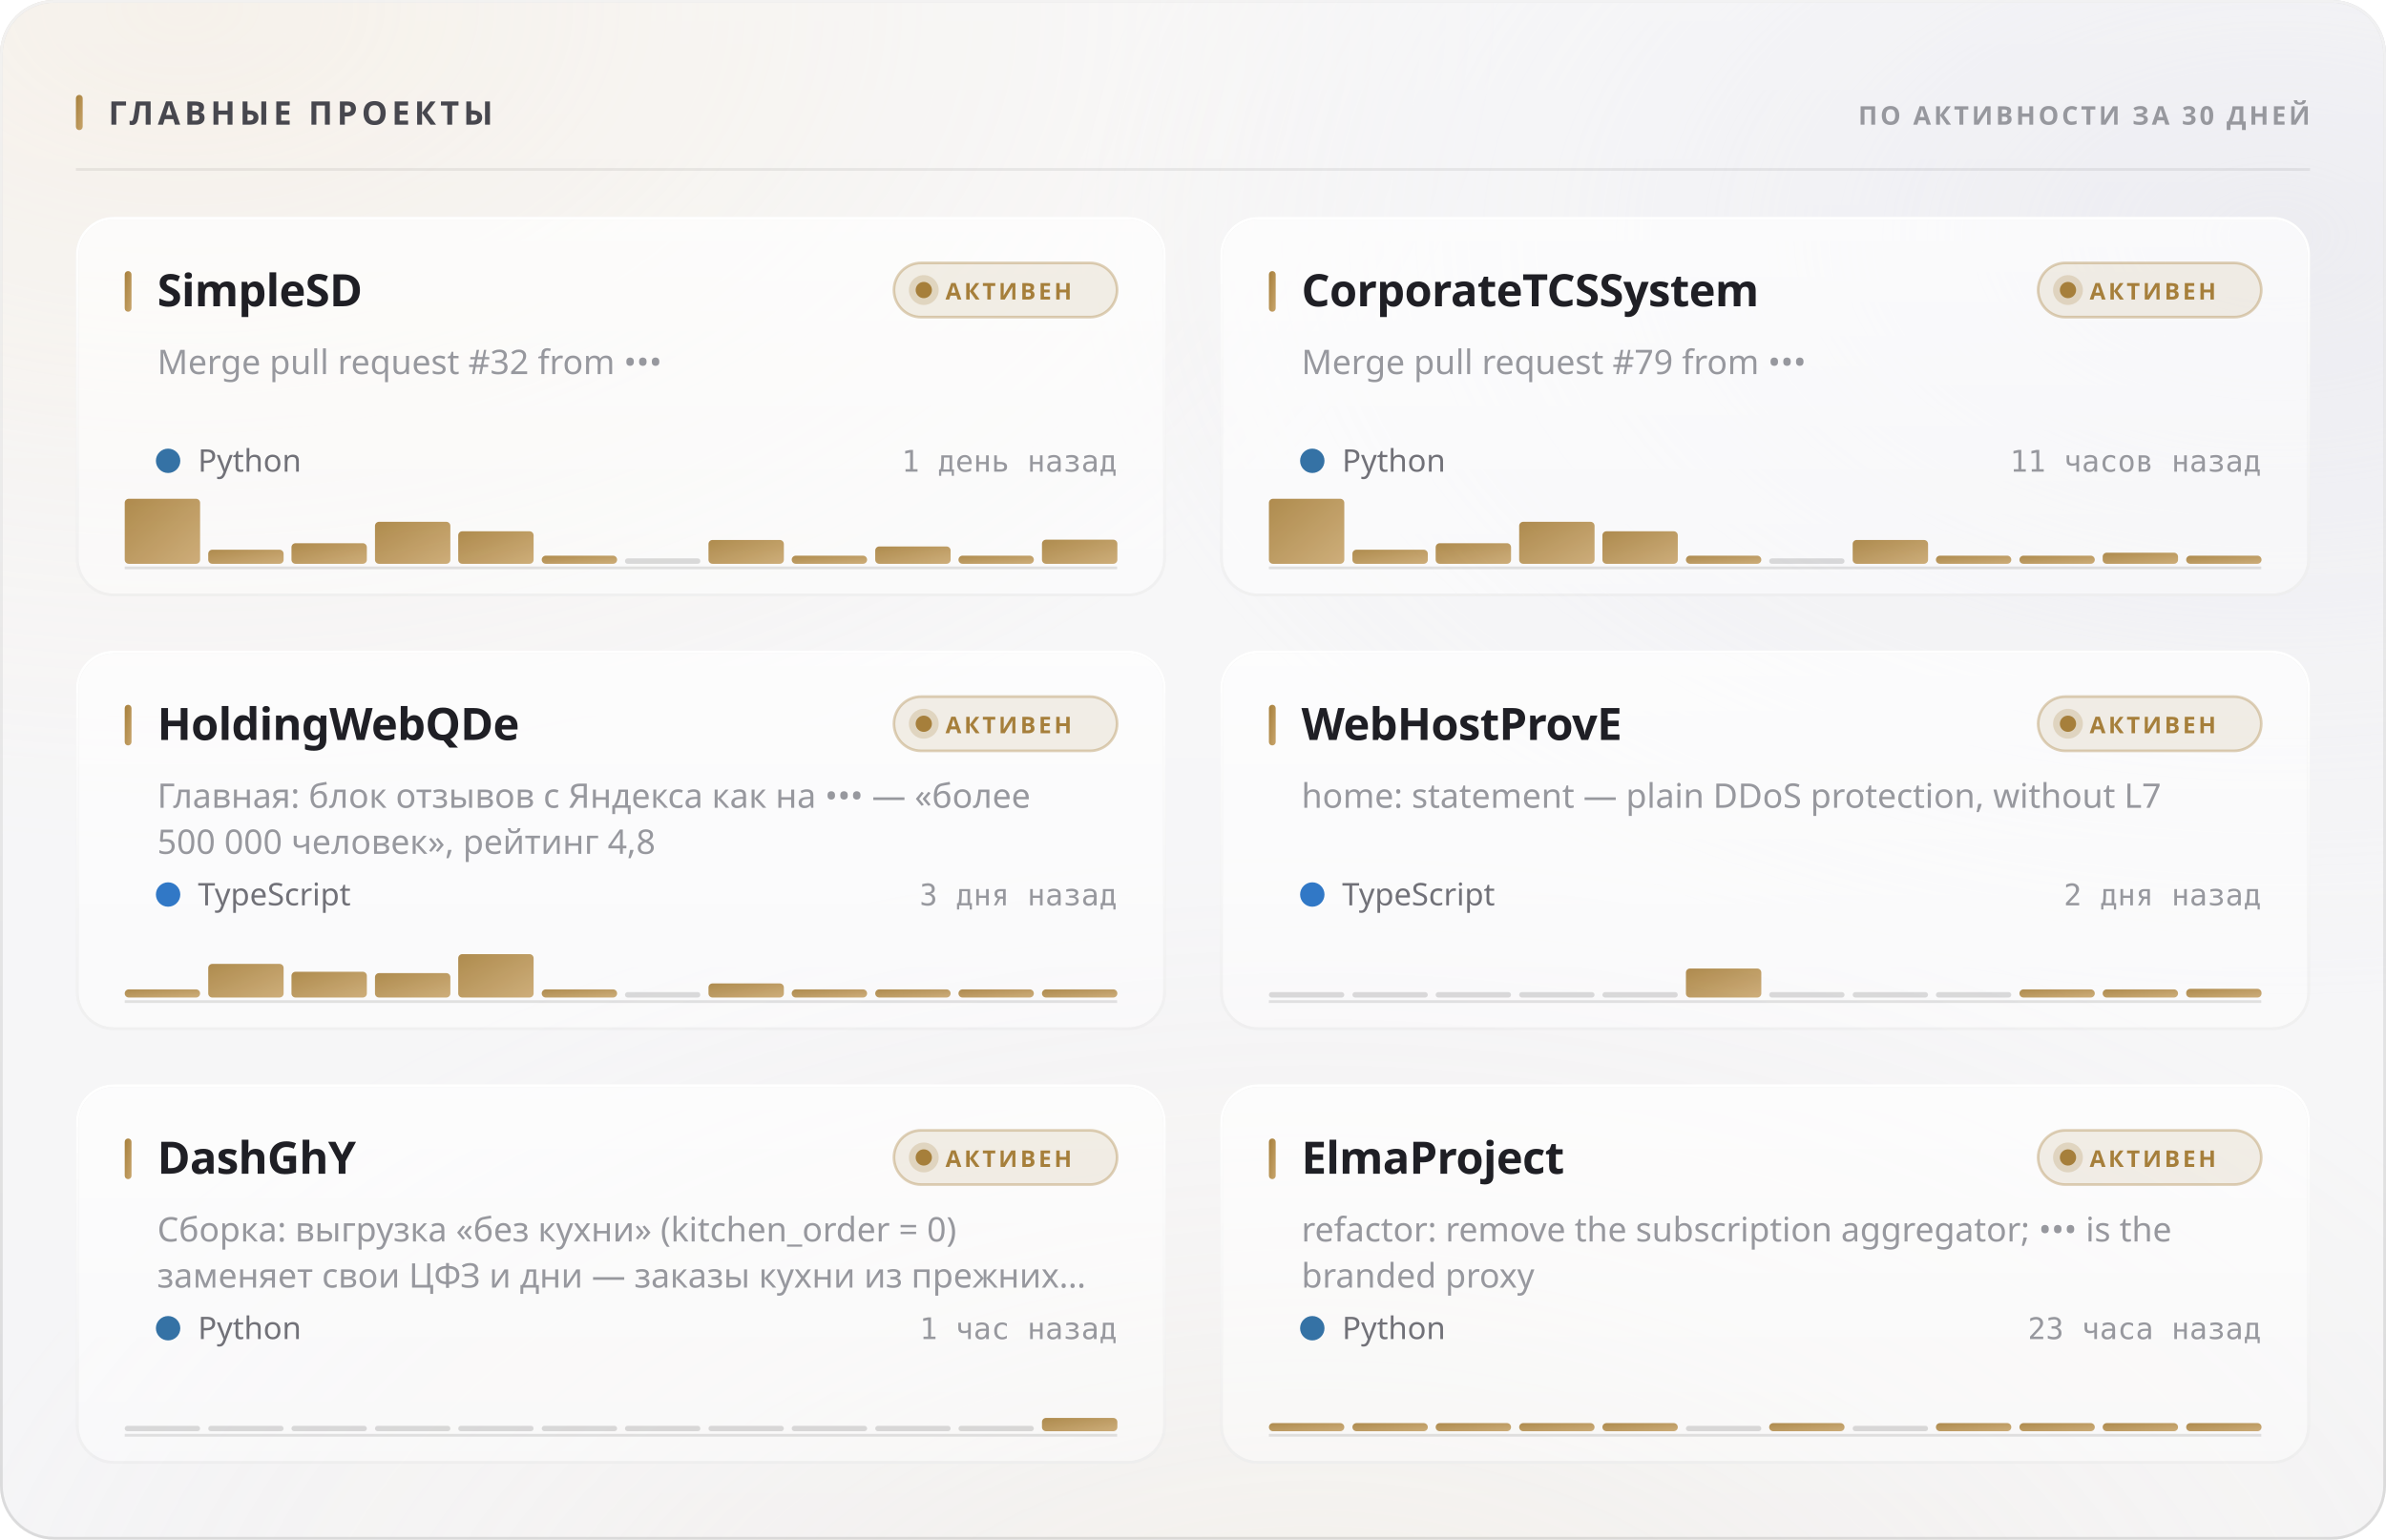
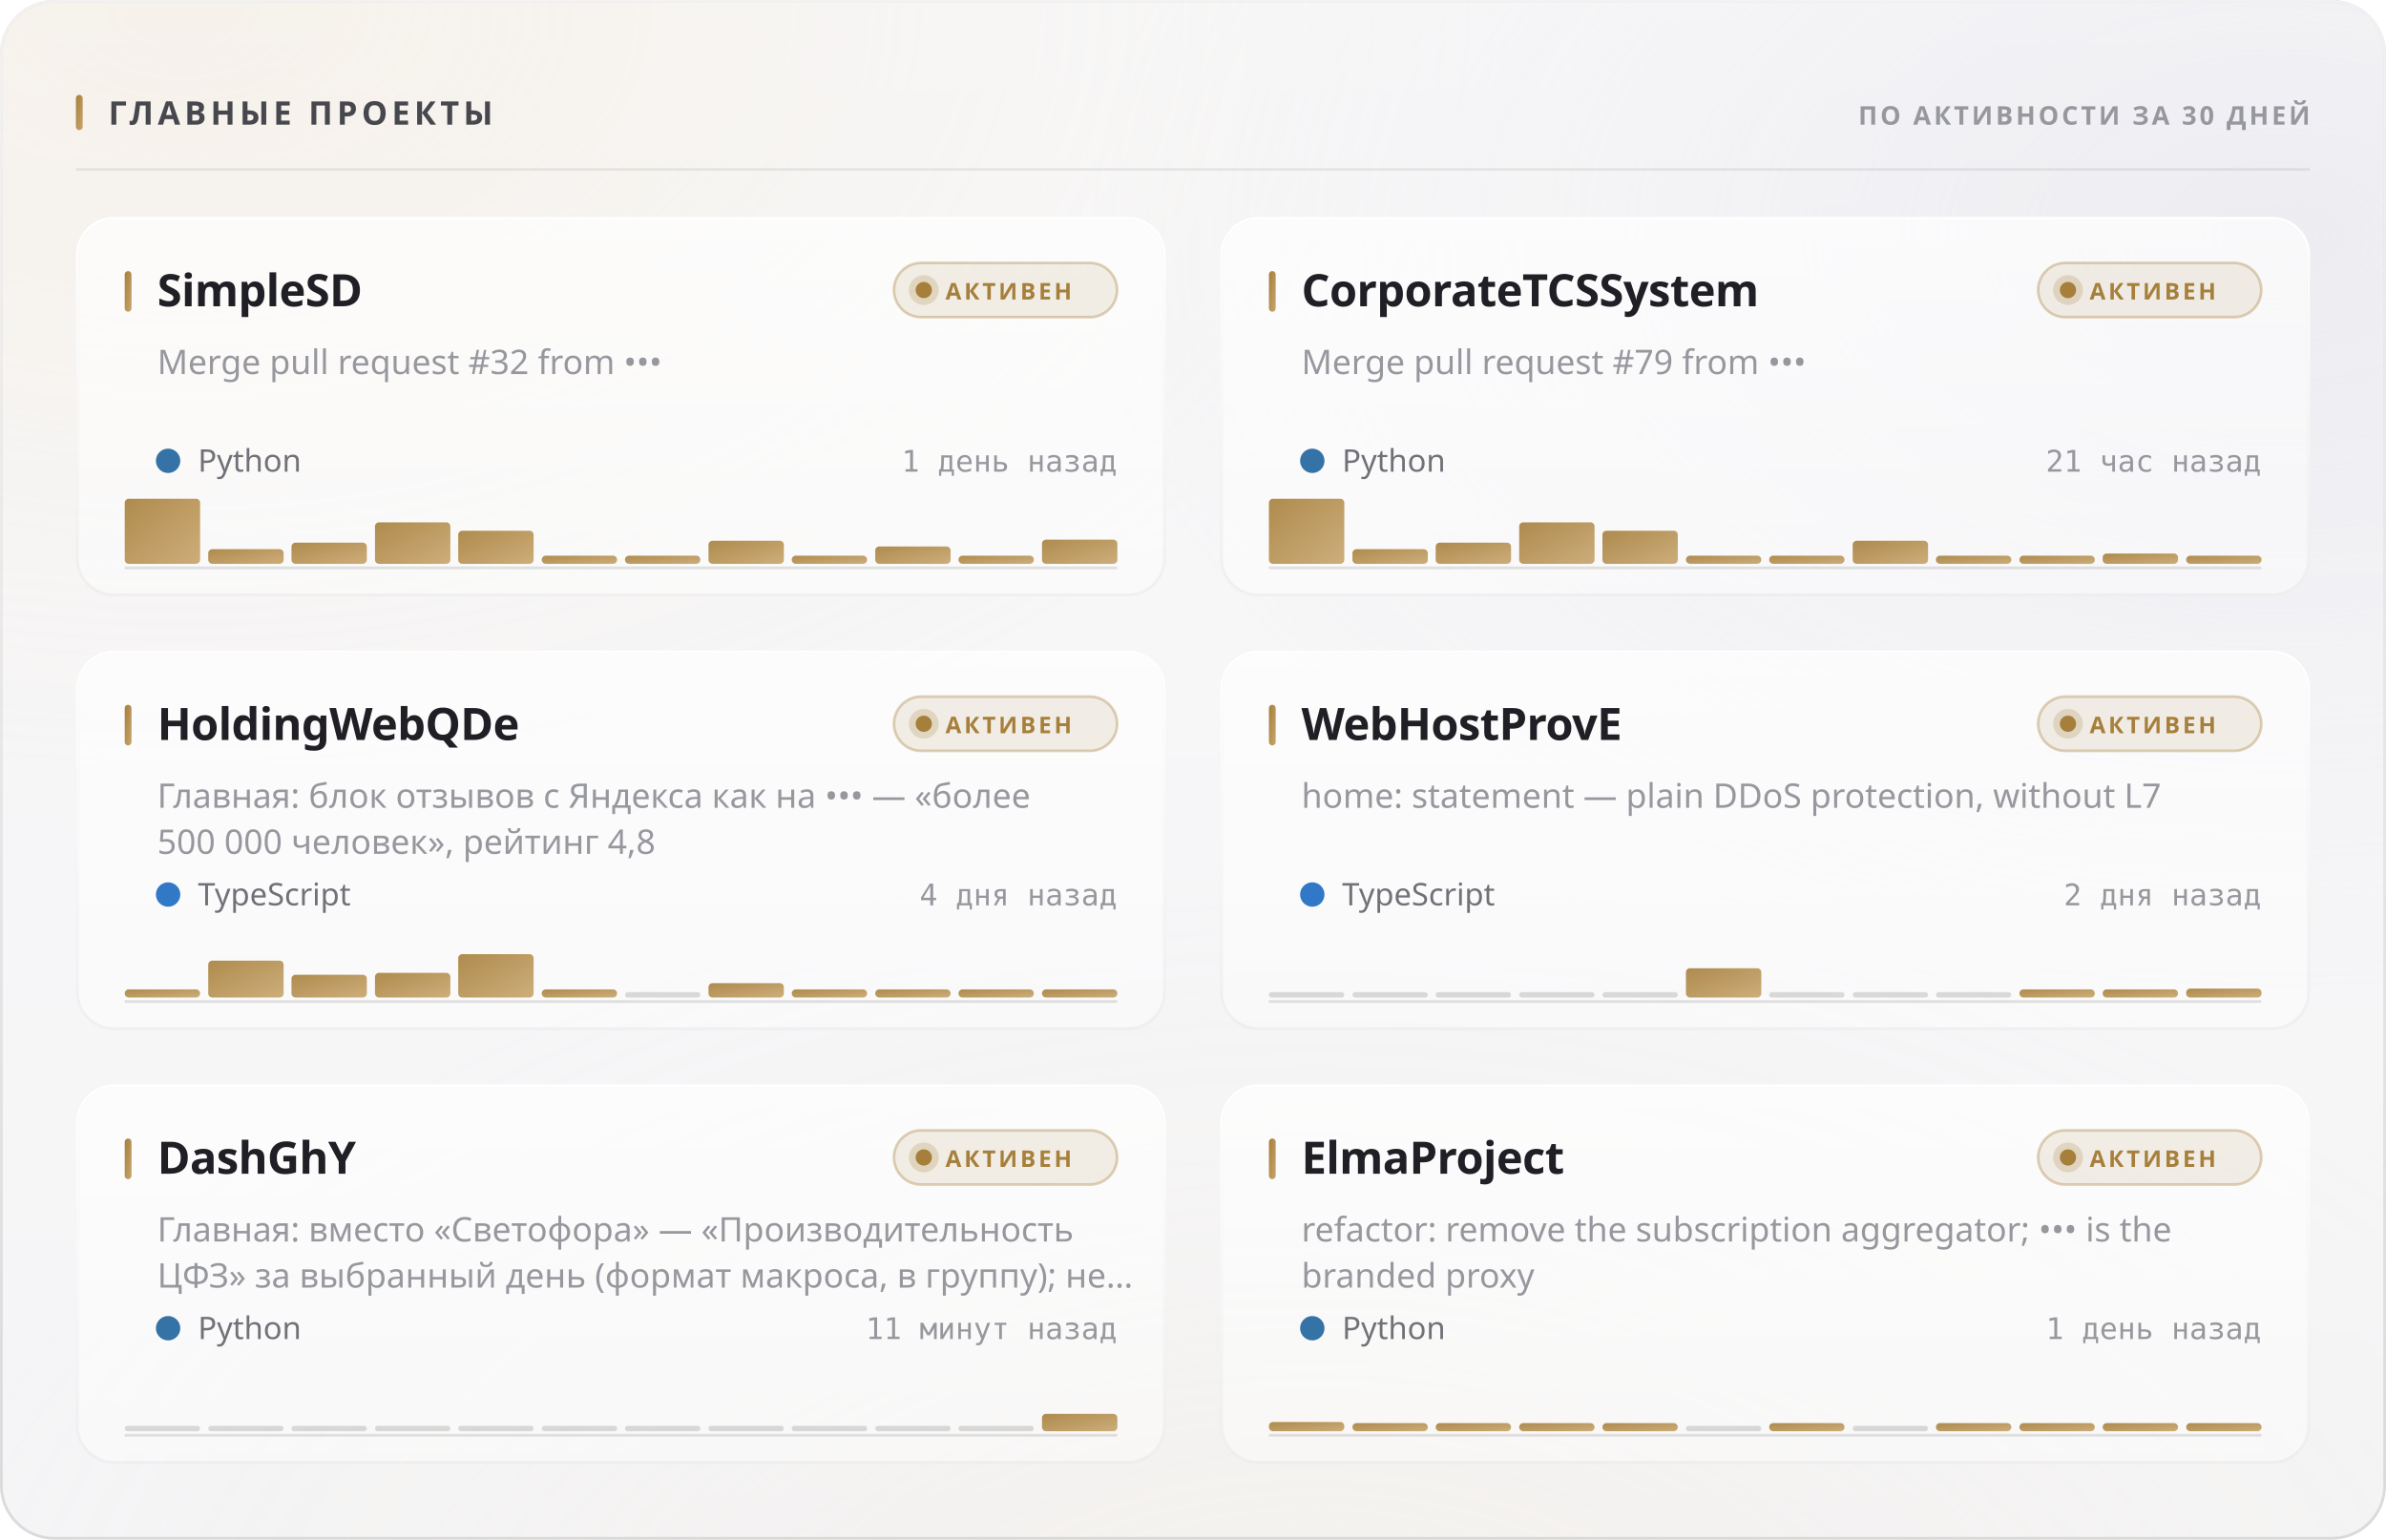
<svg xmlns="http://www.w3.org/2000/svg" width="880" height="568" viewBox="0 0 880 568" role="img">
  <style>
  text { font-family: -apple-system, BlinkMacSystemFont, 'Segoe UI', 'Noto Sans', Helvetica, Arial, sans-serif; }
  .mono { font-family: ui-monospace, 'SF Mono', 'Cascadia Mono', 'DejaVu Sans Mono', Menlo, Consolas, monospace; font-variant-numeric: tabular-nums; }
  .caps { letter-spacing: .1em; text-transform: uppercase; }

  @keyframes sheen  { from { transform: translateX(-120%); } to { transform: translateX(260%); } }
  @keyframes rise   { from { opacity: 0; transform: translateY(6px); } to { opacity: 1; transform: none; } }
  @keyframes slide  { from { opacity: 0; transform: translateX(-8px); } to { opacity: 1; transform: none; } }
  @keyframes grow   { from { transform: scaleY(0); } to { transform: scaleY(1); } }
  @keyframes widen  { from { transform: scaleX(0); } to { transform: scaleX(1); } }
  @keyframes draw   { from { stroke-dashoffset: 200; } to { stroke-dashoffset: 0; } }

  .sheen { animation: sheen 5.5s cubic-bezier(.45,0,.2,1) infinite; }
  .rise  { animation: rise .5s cubic-bezier(.16,1,.3,1) both; }
  .slide { animation: slide .42s cubic-bezier(.16,1,.3,1) both; }
  .bar   { transform-box: fill-box; transform-origin: 50% 100%;
           animation: grow .62s cubic-bezier(.16,1,.3,1) both; }
  .fill  { transform-box: fill-box; transform-origin: 0% 50%;
           animation: widen .8s cubic-bezier(.16,1,.3,1) both; }
  /* The hidden start state lives in the keyframes, never in the static rule.
     A renderer that ignores CSS animations then falls back to the FINISHED
     state — a drawn line, visible text — instead of an empty panel. */
  .spark { stroke-dasharray: 200;
           animation: draw 1.1s cubic-bezier(.16,1,.3,1) both; }

  @media (prefers-reduced-motion: reduce) {
    .sheen { animation: none; opacity: 0; }
    .rise, .slide, .bar, .fill, .spark { animation: none; opacity: 1; transform: none;
                                         stroke-dashoffset: 0; }
  }</style>
  <defs>
    <filter id="grain5" x="0" y="0" width="100%" height="100%">
      <feTurbulence type="fractalNoise" baseFrequency="0.85" numOctaves="3" stitchTiles="stitch" />
      <feColorMatrix type="saturate" values="0" />
    </filter>
    <linearGradient id="accent1" x1="0" y1="0" x2="1" y2="1">
      <stop offset="0%" stop-color="#a67f3b" />
      <stop offset="100%" stop-color="#c8a56c" />
    </linearGradient>
    <radialGradient id="aurora6" cx="0.08" cy="0" r="0.55">
      <stop offset="0%" stop-color="#e7c99a" stop-opacity="0.28" />
      <stop offset="55%" stop-color="#e7c99a" stop-opacity="0.098" />
      <stop offset="100%" stop-color="#e7c99a" stop-opacity="0" />
    </radialGradient>
    <radialGradient id="aurora7" cx="0.95" cy="0.15" r="0.5">
      <stop offset="0%" stop-color="#ccccdb" stop-opacity="0.45" />
      <stop offset="55%" stop-color="#ccccdb" stop-opacity="0.158" />
      <stop offset="100%" stop-color="#ccccdb" stop-opacity="0" />
    </radialGradient>
    <radialGradient id="aurora8" cx="0.55" cy="1.15" r="0.6">
      <stop offset="0%" stop-color="#ead4b3" stop-opacity="0.2" />
      <stop offset="55%" stop-color="#ead4b3" stop-opacity="0.07" />
      <stop offset="100%" stop-color="#ead4b3" stop-opacity="0" />
    </radialGradient>
    <linearGradient id="glass2" x1="0" y1="0" x2="0" y2="1">
      <stop offset="0%" stop-color="#ffffff" stop-opacity="0.42" />
      <stop offset="100%" stop-color="#ffffff" stop-opacity="0.16" />
    </linearGradient>
    <linearGradient id="rim3" x1="0" y1="0" x2="0" y2="1">
      <stop offset="0%" stop-color="#ffffff" stop-opacity="0.7" />
      <stop offset="100%" stop-color="#ffffff" stop-opacity="0.15" />
    </linearGradient>
    <linearGradient id="spec4" x1="0" y1="0" x2="1" y2="0">
      <stop offset="0%" stop-color="#ffffff" stop-opacity="0" />
      <stop offset="35%" stop-color="#ffffff" stop-opacity="0.72" />
      <stop offset="70%" stop-color="#ffffff" stop-opacity="0.252" />
      <stop offset="100%" stop-color="#ffffff" stop-opacity="0" />
    </linearGradient>
    <linearGradient id="cardglass9" x1="0" y1="0" x2="0" y2="1">
      <stop offset="0%" stop-color="#ffffff" stop-opacity="0.7" />
      <stop offset="100%" stop-color="#ffffff" stop-opacity="0.4" />
    </linearGradient>
    <linearGradient id="cardrim10" x1="0" y1="0" x2="0" y2="1">
      <stop offset="0%" stop-color="#ffffff" stop-opacity="1" />
      <stop offset="100%" stop-color="#ffffff" stop-opacity="0.3" />
    </linearGradient>
    <linearGradient id="cardspec11" x1="0" y1="0" x2="1" y2="0">
      <stop offset="0%" stop-color="#ffffff" stop-opacity="0" />
      <stop offset="35%" stop-color="#ffffff" stop-opacity="0.9" />
      <stop offset="70%" stop-color="#ffffff" stop-opacity="0.315" />
      <stop offset="100%" stop-color="#ffffff" stop-opacity="0" />
    </linearGradient>
    <linearGradient id="cardglass12" x1="0" y1="0" x2="0" y2="1">
      <stop offset="0%" stop-color="#ffffff" stop-opacity="0.7" />
      <stop offset="100%" stop-color="#ffffff" stop-opacity="0.4" />
    </linearGradient>
    <linearGradient id="cardrim13" x1="0" y1="0" x2="0" y2="1">
      <stop offset="0%" stop-color="#ffffff" stop-opacity="1" />
      <stop offset="100%" stop-color="#ffffff" stop-opacity="0.3" />
    </linearGradient>
    <linearGradient id="cardspec14" x1="0" y1="0" x2="1" y2="0">
      <stop offset="0%" stop-color="#ffffff" stop-opacity="0" />
      <stop offset="35%" stop-color="#ffffff" stop-opacity="0.9" />
      <stop offset="70%" stop-color="#ffffff" stop-opacity="0.315" />
      <stop offset="100%" stop-color="#ffffff" stop-opacity="0" />
    </linearGradient>
    <linearGradient id="cardglass15" x1="0" y1="0" x2="0" y2="1">
      <stop offset="0%" stop-color="#ffffff" stop-opacity="0.7" />
      <stop offset="100%" stop-color="#ffffff" stop-opacity="0.4" />
    </linearGradient>
    <linearGradient id="cardrim16" x1="0" y1="0" x2="0" y2="1">
      <stop offset="0%" stop-color="#ffffff" stop-opacity="1" />
      <stop offset="100%" stop-color="#ffffff" stop-opacity="0.3" />
    </linearGradient>
    <linearGradient id="cardspec17" x1="0" y1="0" x2="1" y2="0">
      <stop offset="0%" stop-color="#ffffff" stop-opacity="0" />
      <stop offset="35%" stop-color="#ffffff" stop-opacity="0.9" />
      <stop offset="70%" stop-color="#ffffff" stop-opacity="0.315" />
      <stop offset="100%" stop-color="#ffffff" stop-opacity="0" />
    </linearGradient>
    <linearGradient id="cardglass18" x1="0" y1="0" x2="0" y2="1">
      <stop offset="0%" stop-color="#ffffff" stop-opacity="0.7" />
      <stop offset="100%" stop-color="#ffffff" stop-opacity="0.4" />
    </linearGradient>
    <linearGradient id="cardrim19" x1="0" y1="0" x2="0" y2="1">
      <stop offset="0%" stop-color="#ffffff" stop-opacity="1" />
      <stop offset="100%" stop-color="#ffffff" stop-opacity="0.3" />
    </linearGradient>
    <linearGradient id="cardspec20" x1="0" y1="0" x2="1" y2="0">
      <stop offset="0%" stop-color="#ffffff" stop-opacity="0" />
      <stop offset="35%" stop-color="#ffffff" stop-opacity="0.9" />
      <stop offset="70%" stop-color="#ffffff" stop-opacity="0.315" />
      <stop offset="100%" stop-color="#ffffff" stop-opacity="0" />
    </linearGradient>
    <linearGradient id="cardglass21" x1="0" y1="0" x2="0" y2="1">
      <stop offset="0%" stop-color="#ffffff" stop-opacity="0.7" />
      <stop offset="100%" stop-color="#ffffff" stop-opacity="0.4" />
    </linearGradient>
    <linearGradient id="cardrim22" x1="0" y1="0" x2="0" y2="1">
      <stop offset="0%" stop-color="#ffffff" stop-opacity="1" />
      <stop offset="100%" stop-color="#ffffff" stop-opacity="0.3" />
    </linearGradient>
    <linearGradient id="cardspec23" x1="0" y1="0" x2="1" y2="0">
      <stop offset="0%" stop-color="#ffffff" stop-opacity="0" />
      <stop offset="35%" stop-color="#ffffff" stop-opacity="0.9" />
      <stop offset="70%" stop-color="#ffffff" stop-opacity="0.315" />
      <stop offset="100%" stop-color="#ffffff" stop-opacity="0" />
    </linearGradient>
    <linearGradient id="cardglass24" x1="0" y1="0" x2="0" y2="1">
      <stop offset="0%" stop-color="#ffffff" stop-opacity="0.7" />
      <stop offset="100%" stop-color="#ffffff" stop-opacity="0.4" />
    </linearGradient>
    <linearGradient id="cardrim25" x1="0" y1="0" x2="0" y2="1">
      <stop offset="0%" stop-color="#ffffff" stop-opacity="1" />
      <stop offset="100%" stop-color="#ffffff" stop-opacity="0.3" />
    </linearGradient>
    <linearGradient id="cardspec26" x1="0" y1="0" x2="1" y2="0">
      <stop offset="0%" stop-color="#ffffff" stop-opacity="0" />
      <stop offset="35%" stop-color="#ffffff" stop-opacity="0.9" />
      <stop offset="70%" stop-color="#ffffff" stop-opacity="0.315" />
      <stop offset="100%" stop-color="#ffffff" stop-opacity="0" />
    </linearGradient>
  </defs>
  <rect width="880" height="568" rx="20" fill="#f3f3f5" />
  <rect width="880" height="568" rx="20" fill="url(#aurora6)" />
  <rect width="880" height="568" rx="20" fill="url(#aurora7)" />
  <rect width="880" height="568" rx="20" fill="url(#aurora8)" />
  <rect width="880" height="568" rx="20" fill="url(#glass2)" />
  <rect width="880" height="568" rx="20" filter="url(#grain5)" opacity="0.06" style="mix-blend-mode:overlay" />
  <rect x=".5" y=".5" width="879" height="567" rx="19.5" fill="none" stroke="rgba(10,10,12,0.14)" />
  <rect x=".5" y=".5" width="879" height="567" rx="19.5" fill="none" stroke="url(#rim3)" />
  <path d="M20 1 H860" stroke="url(#spec4)" stroke-width="1.2" fill="none" />
  <rect x="28" y="35" width="2.5" height="13" rx="1.25" fill="url(#accent1)" />
  <text x="40" y="46" font-size="12" font-weight="700" fill="#47474e" letter-spacing="0.13em">ГЛАВНЫЕ ПРОЕКТЫ</text>
  <text x="852" y="46" font-size="9.5" font-weight="600" fill="#97989e" text-anchor="end" letter-spacing="0.11em">ПО АКТИВНОСТИ ЗА 30 ДНЕЙ</text>
  <path d="M28 62.5 H852" stroke="rgba(10,10,12,0.07)" stroke-width="1" />
  <g class="rise" opacity="1" style="">
    <rect x="28" y="80" width="402" height="140" rx="14" fill="url(#cardglass9)" />
    <rect x="28" y="80" width="402" height="140" rx="14" filter="url(#grain5)" opacity="0.048" style="mix-blend-mode:overlay" />
    <rect x="28.5" y="80.5" width="401" height="139" rx="13.5" fill="none" stroke="rgba(10,10,12,0.07)" />
    <rect x="28.5" y="80.5" width="401" height="139" rx="13.5" fill="none" stroke="url(#cardrim10)" />
    <path d="M42 81 H416" stroke="url(#cardspec11)" stroke-width="1" fill="none" />
    <rect x="46" y="100" width="2.5" height="15" rx="1.25" fill="url(#accent1)" />
    <text x="58" y="113" font-size="16.5" font-weight="700" fill="#1f1f25" letter-spacing="-0.01em">SimpleSD</text>
    <rect x="329.709" y="97" width="82.291" height="20" rx="10" fill="rgba(166,127,59,0.12)" stroke="rgba(166,127,59,0.35)" />
    <circle cx="340.709" cy="107" r="3" fill="#a67f3b" />
    <circle cx="340.709" cy="107" r="5.5" fill="#a67f3b" opacity=".22" />
    <text x="348.709" y="110.5" font-size="8.5" font-weight="700" fill="#a67f3b" letter-spacing="0.12em">АКТИВЕН</text>
    <text x="58" y="138" font-size="12.5" font-weight="400" fill="#97989e">Merge pull request #32 from •••</text>
    <circle cx="62" cy="170" r="4.5" fill="#3572A5" />
    <text x="73" y="174" font-size="11.5" font-weight="400" fill="#717178">Python</text>
    <text x="412" y="174" font-size="11" font-weight="400" fill="#97989e" text-anchor="end" class="mono">1 день назад</text>
    <path d="M46 209.5 H412" stroke="rgba(10,10,12,0.112)" stroke-width="1" />
    <g class="bar" style="animation-delay:0.18s">
      <rect x="46.0" y="184.0" width="27.8" height="24.0" rx="1.5" fill="url(#accent1)" opacity="0.9" />
-       <rect x="76.8" y="202.8" width="27.8" height="5.2" rx="1.5" fill="url(#accent1)" opacity="0.9" />
-       <rect x="107.5" y="200.4" width="27.8" height="7.6" rx="1.5" fill="url(#accent1)" opacity="0.9" />
-       <rect x="138.3" y="192.5" width="27.8" height="15.5" rx="1.5" fill="url(#accent1)" opacity="0.9" />
-       <rect x="169.0" y="196.0" width="27.8" height="12.0" rx="1.5" fill="url(#accent1)" opacity="0.9" />
+       <rect x="76.8" y="202.6" width="27.8" height="5.4" rx="1.5" fill="url(#accent1)" opacity="0.9" />
+       <rect x="107.5" y="200.2" width="27.8" height="7.8" rx="1.5" fill="url(#accent1)" opacity="0.9" />
+       <rect x="138.3" y="192.7" width="27.8" height="15.3" rx="1.5" fill="url(#accent1)" opacity="0.9" />
+       <rect x="169.0" y="195.8" width="27.8" height="12.2" rx="1.5" fill="url(#accent1)" opacity="0.9" />
      <rect x="199.8" y="205.0" width="27.8" height="3.0" rx="1.5" fill="url(#accent1)" opacity="0.9" />
-       <rect x="230.5" y="206.0" width="27.8" height="2" rx="1" fill="rgba(10,10,12,0.14)" />
-       <rect x="261.3" y="199.2" width="27.8" height="8.8" rx="1.5" fill="url(#accent1)" opacity="0.9" />
+       <rect x="230.5" y="205.0" width="27.8" height="3.0" rx="1.5" fill="url(#accent1)" opacity="0.9" />
+       <rect x="261.3" y="199.5" width="27.8" height="8.5" rx="1.5" fill="url(#accent1)" opacity="0.9" />
      <rect x="292.0" y="205.0" width="27.8" height="3.0" rx="1.5" fill="url(#accent1)" opacity="0.9" />
      <rect x="322.8" y="201.6" width="27.8" height="6.4" rx="1.5" fill="url(#accent1)" opacity="0.9" />
      <rect x="353.5" y="205.0" width="27.8" height="3.0" rx="1.5" fill="url(#accent1)" opacity="0.9" />
      <rect x="384.3" y="199.1" width="27.8" height="8.9" rx="1.5" fill="url(#accent1)" opacity="0.9" />
    </g>
  </g>
  <g class="rise" opacity="1" style=" animation-delay:0.055s;">
    <rect x="450" y="80" width="402" height="140" rx="14" fill="url(#cardglass12)" />
    <rect x="450" y="80" width="402" height="140" rx="14" filter="url(#grain5)" opacity="0.048" style="mix-blend-mode:overlay" />
    <rect x="450.5" y="80.5" width="401" height="139" rx="13.5" fill="none" stroke="rgba(10,10,12,0.07)" />
    <rect x="450.5" y="80.5" width="401" height="139" rx="13.5" fill="none" stroke="url(#cardrim13)" />
    <path d="M464 81 H838" stroke="url(#cardspec14)" stroke-width="1" fill="none" />
    <rect x="468" y="100" width="2.5" height="15" rx="1.25" fill="url(#accent1)" />
    <text x="480" y="113" font-size="16.5" font-weight="700" fill="#1f1f25" letter-spacing="-0.01em">CorporateTCSSystem</text>
    <rect x="751.709" y="97" width="82.291" height="20" rx="10" fill="rgba(166,127,59,0.12)" stroke="rgba(166,127,59,0.35)" />
    <circle cx="762.709" cy="107" r="3" fill="#a67f3b" />
    <circle cx="762.709" cy="107" r="5.5" fill="#a67f3b" opacity=".22" />
    <text x="770.709" y="110.5" font-size="8.5" font-weight="700" fill="#a67f3b" letter-spacing="0.12em">АКТИВЕН</text>
    <text x="480" y="138" font-size="12.5" font-weight="400" fill="#97989e">Merge pull request #79 from •••</text>
    <circle cx="484" cy="170" r="4.5" fill="#3572A5" />
    <text x="495" y="174" font-size="11.5" font-weight="400" fill="#717178">Python</text>
-     <text x="834" y="174" font-size="11" font-weight="400" fill="#97989e" text-anchor="end" class="mono">11 часов назад</text>
+     <text x="834" y="174" font-size="11" font-weight="400" fill="#97989e" text-anchor="end" class="mono">21 час назад</text>
    <path d="M468 209.5 H834" stroke="rgba(10,10,12,0.112)" stroke-width="1" />
    <g class="bar" style="animation-delay:0.24s">
      <rect x="468.0" y="184.0" width="27.8" height="24.0" rx="1.5" fill="url(#accent1)" opacity="0.9" />
-       <rect x="498.8" y="202.8" width="27.8" height="5.2" rx="1.5" fill="url(#accent1)" opacity="0.9" />
-       <rect x="529.5" y="200.4" width="27.8" height="7.6" rx="1.5" fill="url(#accent1)" opacity="0.9" />
-       <rect x="560.3" y="192.5" width="27.8" height="15.5" rx="1.5" fill="url(#accent1)" opacity="0.9" />
-       <rect x="591.0" y="196.0" width="27.8" height="12.0" rx="1.5" fill="url(#accent1)" opacity="0.9" />
+       <rect x="498.8" y="202.6" width="27.8" height="5.4" rx="1.5" fill="url(#accent1)" opacity="0.9" />
+       <rect x="529.5" y="200.2" width="27.8" height="7.8" rx="1.5" fill="url(#accent1)" opacity="0.9" />
+       <rect x="560.3" y="192.7" width="27.8" height="15.3" rx="1.5" fill="url(#accent1)" opacity="0.9" />
+       <rect x="591.0" y="195.8" width="27.8" height="12.2" rx="1.5" fill="url(#accent1)" opacity="0.9" />
      <rect x="621.8" y="205.0" width="27.8" height="3.0" rx="1.5" fill="url(#accent1)" opacity="0.9" />
-       <rect x="652.5" y="206.0" width="27.8" height="2" rx="1" fill="rgba(10,10,12,0.14)" />
-       <rect x="683.3" y="199.2" width="27.8" height="8.8" rx="1.5" fill="url(#accent1)" opacity="0.9" />
+       <rect x="652.5" y="205.0" width="27.8" height="3.0" rx="1.5" fill="url(#accent1)" opacity="0.9" />
+       <rect x="683.3" y="199.5" width="27.8" height="8.5" rx="1.5" fill="url(#accent1)" opacity="0.9" />
      <rect x="714.0" y="205.0" width="27.8" height="3.0" rx="1.5" fill="url(#accent1)" opacity="0.9" />
      <rect x="744.8" y="205.0" width="27.8" height="3.0" rx="1.5" fill="url(#accent1)" opacity="0.9" />
-       <rect x="775.5" y="203.9" width="27.8" height="4.1" rx="1.5" fill="url(#accent1)" opacity="0.9" />
+       <rect x="775.5" y="204.2" width="27.8" height="3.8" rx="1.5" fill="url(#accent1)" opacity="0.9" />
      <rect x="806.3" y="205.0" width="27.8" height="3.0" rx="1.5" fill="url(#accent1)" opacity="0.9" />
    </g>
  </g>
  <g class="rise" opacity="1" style=" animation-delay:0.110s;">
    <rect x="28" y="240" width="402" height="140" rx="14" fill="url(#cardglass15)" />
    <rect x="28" y="240" width="402" height="140" rx="14" filter="url(#grain5)" opacity="0.048" style="mix-blend-mode:overlay" />
    <rect x="28.5" y="240.5" width="401" height="139" rx="13.5" fill="none" stroke="rgba(10,10,12,0.07)" />
    <rect x="28.5" y="240.5" width="401" height="139" rx="13.5" fill="none" stroke="url(#cardrim16)" />
    <path d="M42 241 H416" stroke="url(#cardspec17)" stroke-width="1" fill="none" />
    <rect x="46" y="260" width="2.5" height="15" rx="1.25" fill="url(#accent1)" />
    <text x="58" y="273" font-size="16.5" font-weight="700" fill="#1f1f25" letter-spacing="-0.01em">HoldingWebQDe</text>
    <rect x="329.709" y="257" width="82.291" height="20" rx="10" fill="rgba(166,127,59,0.12)" stroke="rgba(166,127,59,0.35)" />
    <circle cx="340.709" cy="267" r="3" fill="#a67f3b" />
    <circle cx="340.709" cy="267" r="5.5" fill="#a67f3b" opacity=".22" />
    <text x="348.709" y="270.5" font-size="8.5" font-weight="700" fill="#a67f3b" letter-spacing="0.12em">АКТИВЕН</text>
    <text x="58" y="298" font-size="12.5" font-weight="400" fill="#97989e">Главная: блок отзывов с Яндекса как на ••• — «более</text>
    <text x="58" y="315" font-size="12.5" font-weight="400" fill="#97989e">500 000 человек», рейтинг 4,8</text>
    <circle cx="62" cy="330" r="4.5" fill="#3178c6" />
    <text x="73" y="334" font-size="11.5" font-weight="400" fill="#717178">TypeScript</text>
-     <text x="412" y="334" font-size="11" font-weight="400" fill="#97989e" text-anchor="end" class="mono">3 дня назад</text>
+     <text x="412" y="334" font-size="11" font-weight="400" fill="#97989e" text-anchor="end" class="mono">4 дня назад</text>
    <path d="M46 369.5 H412" stroke="rgba(10,10,12,0.112)" stroke-width="1" />
    <g class="bar" style="animation-delay:0.3s">
      <rect x="46.0" y="365.0" width="27.8" height="3.0" rx="1.5" fill="url(#accent1)" opacity="0.9" />
-       <rect x="76.8" y="355.6" width="27.8" height="12.4" rx="1.5" fill="url(#accent1)" opacity="0.9" />
-       <rect x="107.5" y="358.5" width="27.8" height="9.5" rx="1.5" fill="url(#accent1)" opacity="0.9" />
-       <rect x="138.3" y="359.0" width="27.8" height="9.0" rx="1.5" fill="url(#accent1)" opacity="0.9" />
+       <rect x="76.8" y="354.4" width="27.8" height="13.6" rx="1.5" fill="url(#accent1)" opacity="0.9" />
+       <rect x="107.5" y="359.6" width="27.8" height="8.4" rx="1.5" fill="url(#accent1)" opacity="0.9" />
+       <rect x="138.3" y="358.9" width="27.8" height="9.1" rx="1.5" fill="url(#accent1)" opacity="0.9" />
      <rect x="169.0" y="352.0" width="27.8" height="16.0" rx="1.5" fill="url(#accent1)" opacity="0.9" />
      <rect x="199.8" y="365.0" width="27.8" height="3.0" rx="1.5" fill="url(#accent1)" opacity="0.9" />
      <rect x="230.5" y="366.0" width="27.8" height="2" rx="1" fill="rgba(10,10,12,0.14)" />
-       <rect x="261.3" y="362.8" width="27.8" height="5.2" rx="1.5" fill="url(#accent1)" opacity="0.9" />
+       <rect x="261.3" y="362.7" width="27.8" height="5.3" rx="1.5" fill="url(#accent1)" opacity="0.9" />
      <rect x="292.0" y="365.0" width="27.8" height="3.0" rx="1.5" fill="url(#accent1)" opacity="0.9" />
      <rect x="322.8" y="365.0" width="27.8" height="3.0" rx="1.5" fill="url(#accent1)" opacity="0.9" />
      <rect x="353.5" y="365.0" width="27.8" height="3.0" rx="1.5" fill="url(#accent1)" opacity="0.9" />
      <rect x="384.3" y="365.0" width="27.8" height="3.0" rx="1.5" fill="url(#accent1)" opacity="0.9" />
    </g>
  </g>
  <g class="rise" opacity="1" style=" animation-delay:0.165s;">
    <rect x="450" y="240" width="402" height="140" rx="14" fill="url(#cardglass18)" />
    <rect x="450" y="240" width="402" height="140" rx="14" filter="url(#grain5)" opacity="0.048" style="mix-blend-mode:overlay" />
    <rect x="450.5" y="240.5" width="401" height="139" rx="13.5" fill="none" stroke="rgba(10,10,12,0.07)" />
    <rect x="450.5" y="240.5" width="401" height="139" rx="13.5" fill="none" stroke="url(#cardrim19)" />
    <path d="M464 241 H838" stroke="url(#cardspec20)" stroke-width="1" fill="none" />
    <rect x="468" y="260" width="2.5" height="15" rx="1.25" fill="url(#accent1)" />
    <text x="480" y="273" font-size="16.5" font-weight="700" fill="#1f1f25" letter-spacing="-0.01em">WebHostProvE</text>
    <rect x="751.709" y="257" width="82.291" height="20" rx="10" fill="rgba(166,127,59,0.12)" stroke="rgba(166,127,59,0.35)" />
    <circle cx="762.709" cy="267" r="3" fill="#a67f3b" />
    <circle cx="762.709" cy="267" r="5.5" fill="#a67f3b" opacity=".22" />
    <text x="770.709" y="270.5" font-size="8.5" font-weight="700" fill="#a67f3b" letter-spacing="0.12em">АКТИВЕН</text>
    <text x="480" y="298" font-size="12.5" font-weight="400" fill="#97989e">home: statement — plain DDoS protection, without L7</text>
    <circle cx="484" cy="330" r="4.5" fill="#3178c6" />
    <text x="495" y="334" font-size="11.5" font-weight="400" fill="#717178">TypeScript</text>
    <text x="834" y="334" font-size="11" font-weight="400" fill="#97989e" text-anchor="end" class="mono">2 дня назад</text>
    <path d="M468 369.5 H834" stroke="rgba(10,10,12,0.112)" stroke-width="1" />
    <g class="bar" style="animation-delay:0.36s">
      <rect x="468.0" y="366.0" width="27.8" height="2" rx="1" fill="rgba(10,10,12,0.14)" />
      <rect x="498.8" y="366.0" width="27.8" height="2" rx="1" fill="rgba(10,10,12,0.14)" />
      <rect x="529.5" y="366.0" width="27.8" height="2" rx="1" fill="rgba(10,10,12,0.14)" />
      <rect x="560.3" y="366.0" width="27.8" height="2" rx="1" fill="rgba(10,10,12,0.14)" />
      <rect x="591.0" y="366.0" width="27.8" height="2" rx="1" fill="rgba(10,10,12,0.14)" />
-       <rect x="621.8" y="357.3" width="27.8" height="10.7" rx="1.5" fill="url(#accent1)" opacity="0.9" />
+       <rect x="621.8" y="357.2" width="27.8" height="10.8" rx="1.5" fill="url(#accent1)" opacity="0.9" />
      <rect x="652.5" y="366.0" width="27.8" height="2" rx="1" fill="rgba(10,10,12,0.14)" />
      <rect x="683.3" y="366.0" width="27.8" height="2" rx="1" fill="rgba(10,10,12,0.14)" />
      <rect x="714.0" y="366.0" width="27.8" height="2" rx="1" fill="rgba(10,10,12,0.14)" />
      <rect x="744.8" y="365.0" width="27.8" height="3.0" rx="1.5" fill="url(#accent1)" opacity="0.9" />
      <rect x="775.5" y="365.0" width="27.8" height="3.0" rx="1.5" fill="url(#accent1)" opacity="0.9" />
-       <rect x="806.3" y="364.8" width="27.8" height="3.2" rx="1.5" fill="url(#accent1)" opacity="0.9" />
+       <rect x="806.3" y="364.7" width="27.8" height="3.3" rx="1.5" fill="url(#accent1)" opacity="0.9" />
    </g>
  </g>
  <g class="rise" opacity="1" style=" animation-delay:0.220s;">
    <rect x="28" y="400" width="402" height="140" rx="14" fill="url(#cardglass21)" />
    <rect x="28" y="400" width="402" height="140" rx="14" filter="url(#grain5)" opacity="0.048" style="mix-blend-mode:overlay" />
    <rect x="28.5" y="400.5" width="401" height="139" rx="13.5" fill="none" stroke="rgba(10,10,12,0.07)" />
    <rect x="28.5" y="400.5" width="401" height="139" rx="13.5" fill="none" stroke="url(#cardrim22)" />
    <path d="M42 401 H416" stroke="url(#cardspec23)" stroke-width="1" fill="none" />
    <rect x="46" y="420" width="2.5" height="15" rx="1.25" fill="url(#accent1)" />
    <text x="58" y="433" font-size="16.5" font-weight="700" fill="#1f1f25" letter-spacing="-0.01em">DashGhY</text>
    <rect x="329.709" y="417" width="82.291" height="20" rx="10" fill="rgba(166,127,59,0.12)" stroke="rgba(166,127,59,0.35)" />
    <circle cx="340.709" cy="427" r="3" fill="#a67f3b" />
    <circle cx="340.709" cy="427" r="5.5" fill="#a67f3b" opacity=".22" />
    <text x="348.709" y="430.5" font-size="8.5" font-weight="700" fill="#a67f3b" letter-spacing="0.12em">АКТИВЕН</text>
-     <text x="58" y="458" font-size="12.5" font-weight="400" fill="#97989e">Сборка: выгрузка «без кухни» (kitchen_order = 0)</text>
-     <text x="58" y="475" font-size="12.5" font-weight="400" fill="#97989e">заменяет свои ЦФЗ и дни — заказы кухни из прежних…</text>
+     <text x="58" y="458" font-size="12.5" font-weight="400" fill="#97989e">Главная: вместо «Светофора» — «Производительность</text>
+     <text x="58" y="475" font-size="12.5" font-weight="400" fill="#97989e">ЦФЗ» за выбранный день (формат макроса, в группу); не…</text>
    <circle cx="62" cy="490" r="4.5" fill="#3572A5" />
    <text x="73" y="494" font-size="11.5" font-weight="400" fill="#717178">Python</text>
-     <text x="412" y="494" font-size="11" font-weight="400" fill="#97989e" text-anchor="end" class="mono">1 час назад</text>
+     <text x="412" y="494" font-size="11" font-weight="400" fill="#97989e" text-anchor="end" class="mono">11 минут назад</text>
    <path d="M46 529.5 H412" stroke="rgba(10,10,12,0.112)" stroke-width="1" />
    <g class="bar" style="animation-delay:0.42s">
      <rect x="46.0" y="526.0" width="27.8" height="2" rx="1" fill="rgba(10,10,12,0.14)" />
      <rect x="76.8" y="526.0" width="27.8" height="2" rx="1" fill="rgba(10,10,12,0.14)" />
      <rect x="107.5" y="526.0" width="27.8" height="2" rx="1" fill="rgba(10,10,12,0.14)" />
      <rect x="138.3" y="526.0" width="27.8" height="2" rx="1" fill="rgba(10,10,12,0.14)" />
      <rect x="169.0" y="526.0" width="27.8" height="2" rx="1" fill="rgba(10,10,12,0.14)" />
      <rect x="199.8" y="526.0" width="27.8" height="2" rx="1" fill="rgba(10,10,12,0.14)" />
      <rect x="230.5" y="526.0" width="27.8" height="2" rx="1" fill="rgba(10,10,12,0.14)" />
      <rect x="261.3" y="526.0" width="27.8" height="2" rx="1" fill="rgba(10,10,12,0.14)" />
      <rect x="292.0" y="526.0" width="27.8" height="2" rx="1" fill="rgba(10,10,12,0.14)" />
      <rect x="322.8" y="526.0" width="27.8" height="2" rx="1" fill="rgba(10,10,12,0.14)" />
      <rect x="353.5" y="526.0" width="27.8" height="2" rx="1" fill="rgba(10,10,12,0.14)" />
-       <rect x="384.3" y="523.1" width="27.8" height="4.9" rx="1.5" fill="url(#accent1)" opacity="0.9" />
+       <rect x="384.3" y="521.6" width="27.8" height="6.4" rx="1.5" fill="url(#accent1)" opacity="0.9" />
    </g>
  </g>
  <g class="rise" opacity="1" style=" animation-delay:0.275s;">
    <rect x="450" y="400" width="402" height="140" rx="14" fill="url(#cardglass24)" />
    <rect x="450" y="400" width="402" height="140" rx="14" filter="url(#grain5)" opacity="0.048" style="mix-blend-mode:overlay" />
    <rect x="450.5" y="400.5" width="401" height="139" rx="13.5" fill="none" stroke="rgba(10,10,12,0.07)" />
    <rect x="450.5" y="400.5" width="401" height="139" rx="13.5" fill="none" stroke="url(#cardrim25)" />
    <path d="M464 401 H838" stroke="url(#cardspec26)" stroke-width="1" fill="none" />
    <rect x="468" y="420" width="2.5" height="15" rx="1.25" fill="url(#accent1)" />
    <text x="480" y="433" font-size="16.5" font-weight="700" fill="#1f1f25" letter-spacing="-0.01em">ElmaProject</text>
    <rect x="751.709" y="417" width="82.291" height="20" rx="10" fill="rgba(166,127,59,0.12)" stroke="rgba(166,127,59,0.35)" />
    <circle cx="762.709" cy="427" r="3" fill="#a67f3b" />
    <circle cx="762.709" cy="427" r="5.5" fill="#a67f3b" opacity=".22" />
    <text x="770.709" y="430.5" font-size="8.5" font-weight="700" fill="#a67f3b" letter-spacing="0.12em">АКТИВЕН</text>
    <text x="480" y="458" font-size="12.5" font-weight="400" fill="#97989e">refactor: remove the subscription aggregator; ••• is the</text>
    <text x="480" y="475" font-size="12.5" font-weight="400" fill="#97989e">branded proxy</text>
    <circle cx="484" cy="490" r="4.5" fill="#3572A5" />
    <text x="495" y="494" font-size="11.5" font-weight="400" fill="#717178">Python</text>
-     <text x="834" y="494" font-size="11" font-weight="400" fill="#97989e" text-anchor="end" class="mono">23 часа назад</text>
+     <text x="834" y="494" font-size="11" font-weight="400" fill="#97989e" text-anchor="end" class="mono">1 день назад</text>
    <path d="M468 529.5 H834" stroke="rgba(10,10,12,0.112)" stroke-width="1" />
    <g class="bar" style="animation-delay:0.48s">
-       <rect x="468.0" y="525.0" width="27.8" height="3.0" rx="1.5" fill="url(#accent1)" opacity="0.9" />
+       <rect x="468.0" y="524.6" width="27.8" height="3.4" rx="1.5" fill="url(#accent1)" opacity="0.9" />
      <rect x="498.8" y="525.0" width="27.8" height="3.0" rx="1.5" fill="url(#accent1)" opacity="0.9" />
      <rect x="529.5" y="525.0" width="27.8" height="3.0" rx="1.5" fill="url(#accent1)" opacity="0.9" />
      <rect x="560.3" y="525.0" width="27.8" height="3.0" rx="1.5" fill="url(#accent1)" opacity="0.9" />
      <rect x="591.0" y="525.0" width="27.8" height="3.0" rx="1.5" fill="url(#accent1)" opacity="0.9" />
      <rect x="621.8" y="526.0" width="27.8" height="2" rx="1" fill="rgba(10,10,12,0.14)" />
      <rect x="652.5" y="525.0" width="27.8" height="3.0" rx="1.5" fill="url(#accent1)" opacity="0.9" />
      <rect x="683.3" y="526.0" width="27.8" height="2" rx="1" fill="rgba(10,10,12,0.14)" />
      <rect x="714.0" y="525.0" width="27.8" height="3.0" rx="1.5" fill="url(#accent1)" opacity="0.9" />
      <rect x="744.8" y="525.0" width="27.8" height="3.0" rx="1.5" fill="url(#accent1)" opacity="0.9" />
      <rect x="775.5" y="525.0" width="27.8" height="3.0" rx="1.5" fill="url(#accent1)" opacity="0.9" />
      <rect x="806.3" y="525.0" width="27.8" height="3.0" rx="1.5" fill="url(#accent1)" opacity="0.9" />
    </g>
  </g>
</svg>
